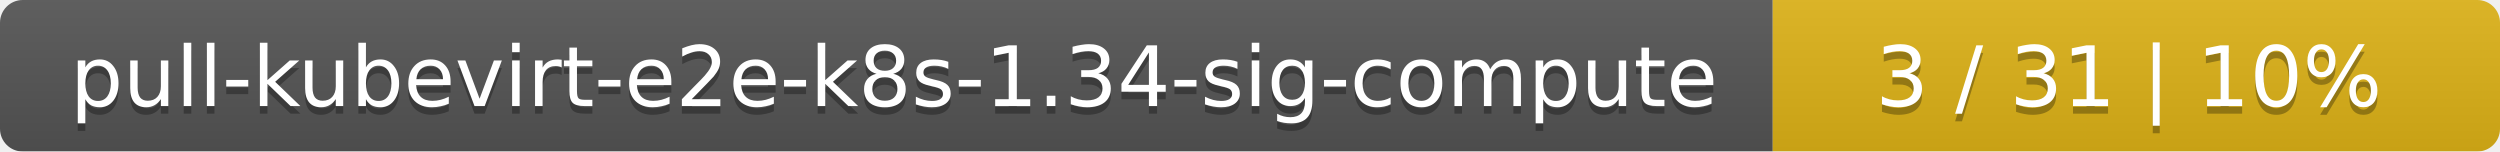
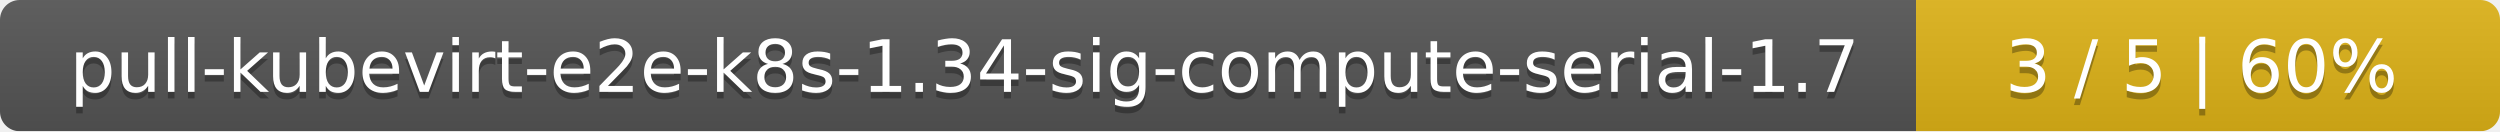
- <svg xmlns="http://www.w3.org/2000/svg" width="330" height="20">
+ <svg xmlns="http://www.w3.org/2000/svg" width="381" height="20">
  <linearGradient id="smooth" x2="0" y2="100%">
    <stop offset="0" stop-color="#bbb" stop-opacity=".1" />
    <stop offset="1" stop-opacity=".1" />
  </linearGradient>
  <mask id="round">
-     <rect width="330" height="20" rx="3" fill="#fff" />
+     <rect width="381" height="20" rx="3" fill="#fff" />
  </mask>
  <g mask="url(#round)">
-     <rect width="234" height="20" fill="#555" />
-     <rect x="234" width="96" height="20" fill="#dfb317" />
-     <rect width="330" height="20" fill="url(#smooth)" />
+     <rect width="292" height="20" fill="#555" />
+     <rect x="292" width="89" height="20" fill="#dfb317" />
+     <rect width="381" height="20" fill="url(#smooth)" />
  </g>
  <g fill="#fff" text-anchor="middle" font-family="DejaVu Sans,Verdana,Geneva,sans-serif" font-size="11">
-     <text x="118" y="15" fill="#010101" fill-opacity=".3">pull-kubevirt-e2e-k8s-1.34-sig-compute</text>
-     <text x="118" y="14">pull-kubevirt-e2e-k8s-1.34-sig-compute</text>
-     <text x="281" y="15" fill="#010101" fill-opacity=".3">3 / 31    |    10%</text>
-     <text x="281" y="14">3 / 31    |    10%</text>
+     <text x="147" y="15" fill="#010101" fill-opacity=".3">pull-kubevirt-e2e-k8s-1.34-sig-compute-serial-1.7</text>
+     <text x="147" y="14">pull-kubevirt-e2e-k8s-1.34-sig-compute-serial-1.7</text>
+     <text x="335.5" y="15" fill="#010101" fill-opacity=".3">3 / 5    |    60%</text>
+     <text x="335.5" y="14">3 / 5    |    60%</text>
  </g>
</svg>
